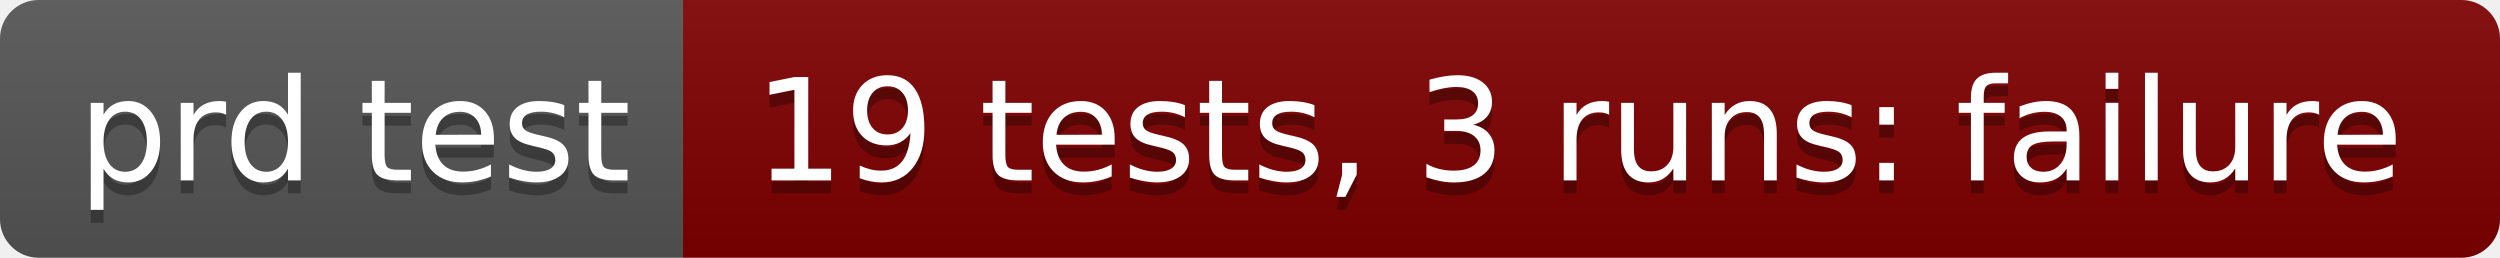
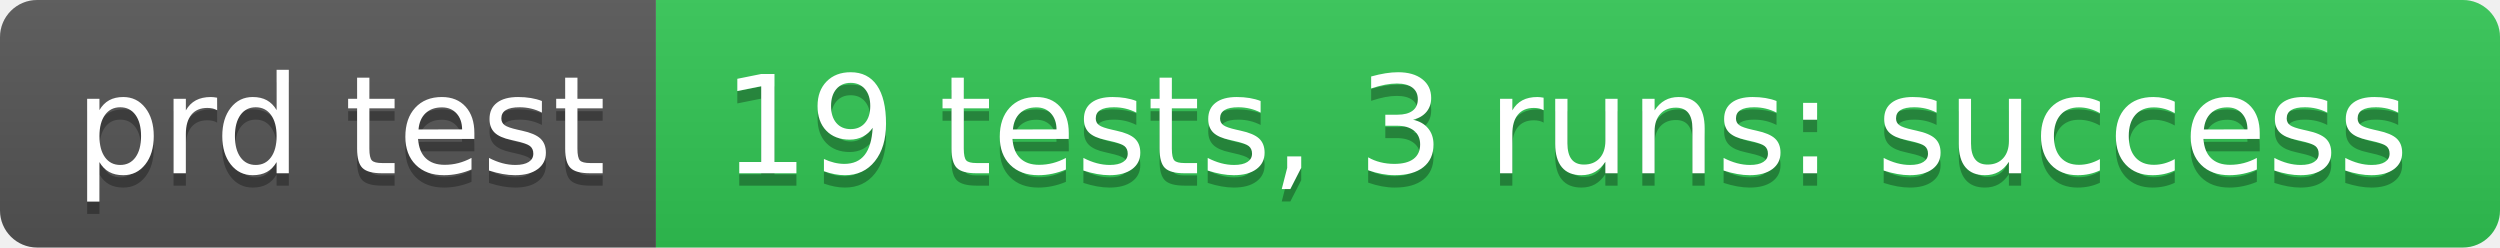
- <svg xmlns="http://www.w3.org/2000/svg" width="194" height="20" role="img" aria-label="prd test: 19 tests, 3 runs: failure">
+ <svg xmlns="http://www.w3.org/2000/svg" width="202" height="20" role="img" aria-label="prd test: 19 tests, 3 runs: success">
  <linearGradient id="s" x2="0" y2="100%">
    <stop offset="0" stop-color="#bbb" stop-opacity=".1" />
    <stop offset="1" stop-opacity=".1" />
  </linearGradient>
  <clipPath id="r">
-     <rect width="194" height="20" rx="3" fill="#fff" />
+     <rect width="202" height="20" rx="3" fill="#fff" />
  </clipPath>
  <g clip-path="url(#r)">
    <rect width="53" height="20" fill="#555" />
-     <rect x="53" width="141" height="20" fill="#800000" />
-     <rect width="194" height="20" fill="url(#s)" />
+     <rect x="53" width="149" height="20" fill="#31c653" />
+     <rect width="202" height="20" fill="url(#s)" />
  </g>
  <g fill="#fff" text-anchor="middle" font-family="Verdana,Geneva,DejaVu Sans,sans-serif" text-rendering="geometricPrecision" font-size="110">
    <text aria-hidden="true" x="275" y="150" fill="#010101" fill-opacity=".3" transform="scale(.1)" textLength="430">prd test</text>
    <text x="275" y="140" transform="scale(.1)" fill="#fff" textLength="430">prd test</text>
-     <text aria-hidden="true" x="1225" y="150" fill="#010101" fill-opacity=".3" transform="scale(.1)" textLength="1310">19 tests, 3 runs: failure</text>
-     <text x="1225" y="140" transform="scale(.1)" fill="#fff" textLength="1310">19 tests, 3 runs: failure</text>
+     <text aria-hidden="true" x="1265" y="150" fill="#010101" fill-opacity=".3" transform="scale(.1)" textLength="1390">19 tests, 3 runs: success</text>
+     <text x="1265" y="140" transform="scale(.1)" fill="#fff" textLength="1390">19 tests, 3 runs: success</text>
  </g>
</svg>
